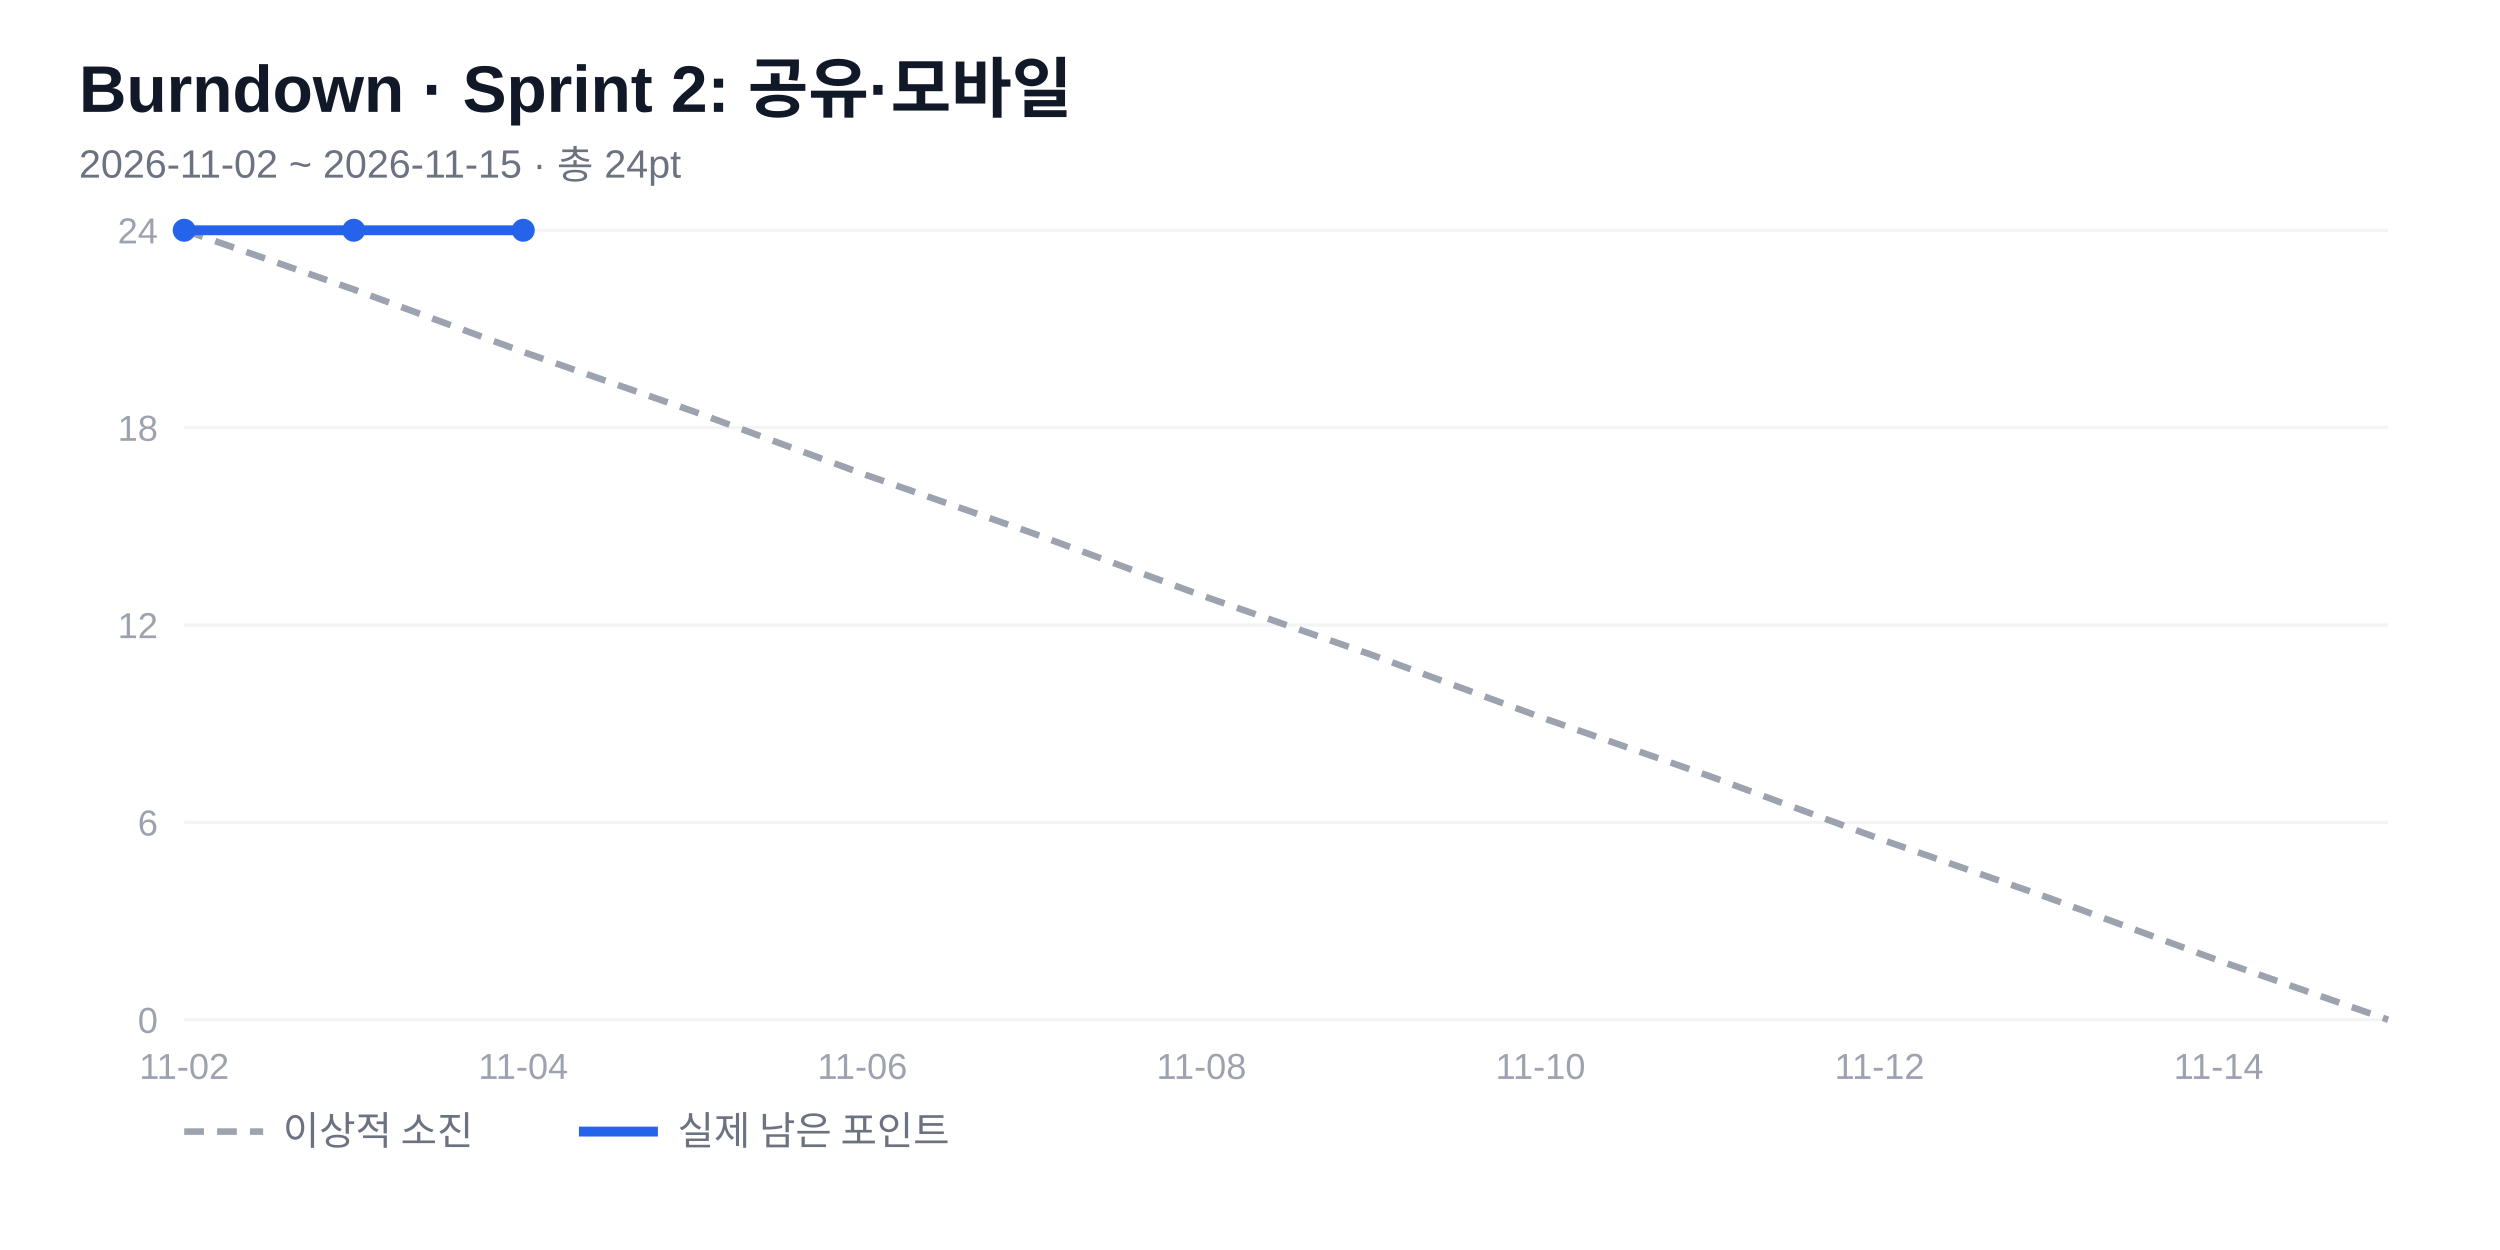
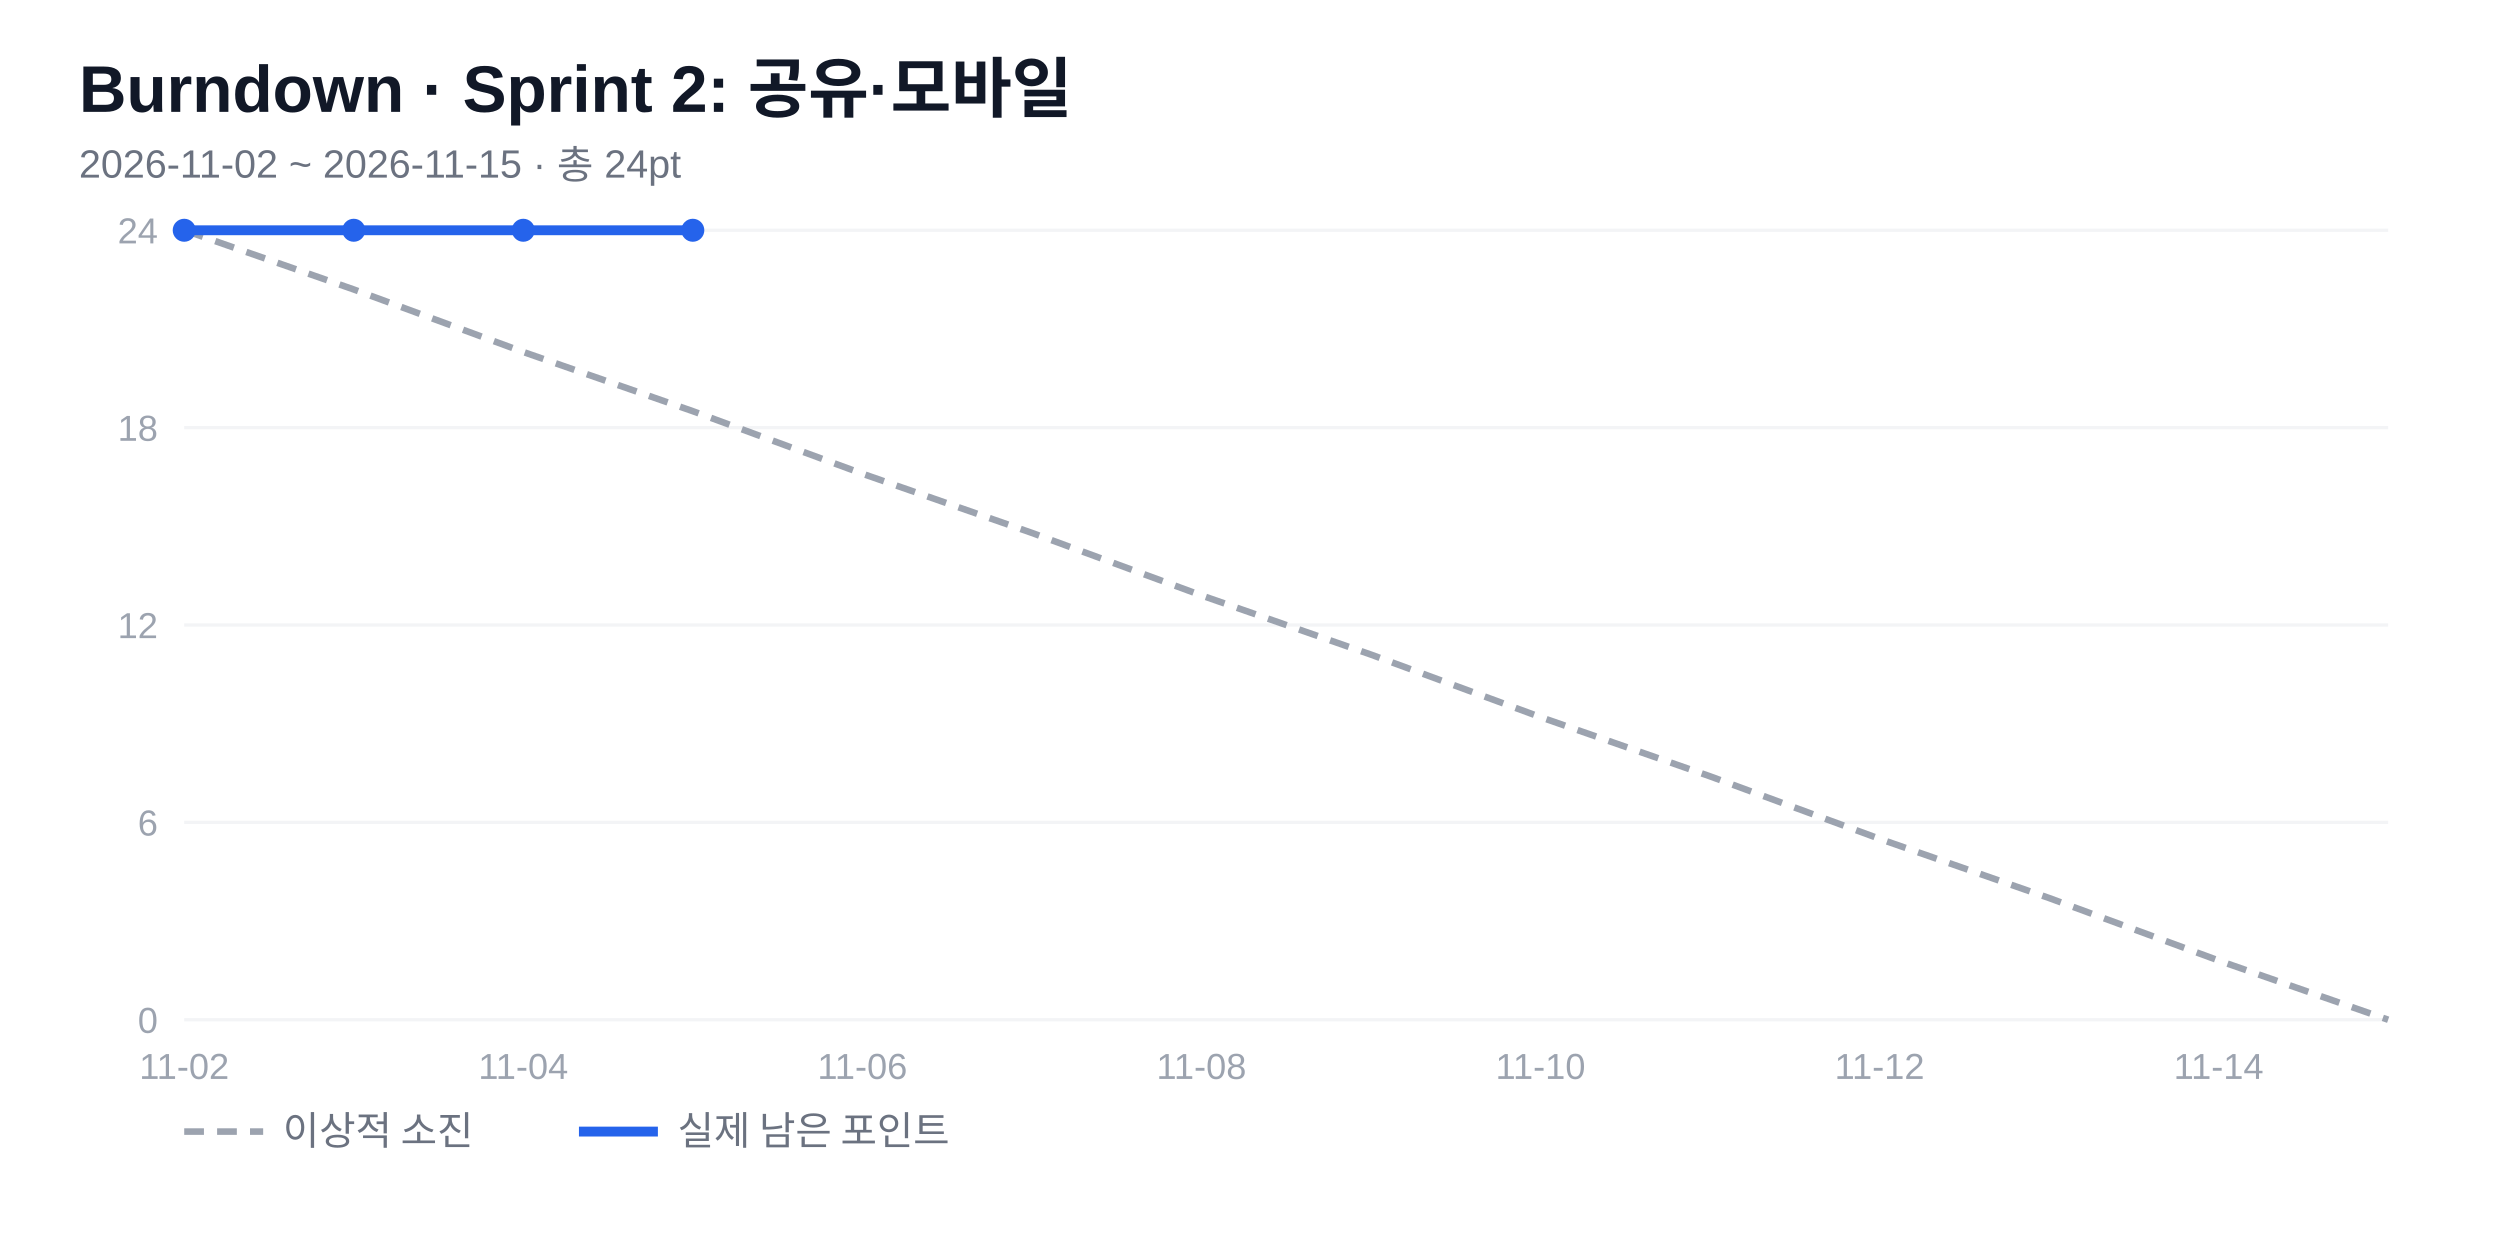
<svg xmlns="http://www.w3.org/2000/svg" width="760" height="380" viewBox="0 0 760 380" font-family="'Segoe UI','Malgun Gothic',Arial,sans-serif">
  <rect width="760" height="380" fill="#fff" />
  <text x="24" y="34" font-size="20" font-weight="700" fill="#111827">Burndown · Sprint 2: 공유·모바일</text>
  <text x="24" y="54" font-size="12" fill="#6b7280">2026-11-02 ~ 2026-11-15 · 총 24pt</text>
  <line x1="56" y1="310" x2="726" y2="310" stroke="#f3f4f6" />
  <text x="48" y="314" font-size="11" fill="#9ca3af" text-anchor="end">0</text>
  <line x1="56" y1="250" x2="726" y2="250" stroke="#f3f4f6" />
  <text x="48" y="254" font-size="11" fill="#9ca3af" text-anchor="end">6</text>
  <line x1="56" y1="190" x2="726" y2="190" stroke="#f3f4f6" />
  <text x="48" y="194" font-size="11" fill="#9ca3af" text-anchor="end">12</text>
  <line x1="56" y1="130" x2="726" y2="130" stroke="#f3f4f6" />
  <text x="48" y="134" font-size="11" fill="#9ca3af" text-anchor="end">18</text>
  <line x1="56" y1="70" x2="726" y2="70" stroke="#f3f4f6" />
  <text x="48" y="74" font-size="11" fill="#9ca3af" text-anchor="end">24</text>
  <text x="56" y="328" font-size="11" fill="#9ca3af" text-anchor="middle">11-02</text>
  <text x="159.077" y="328" font-size="11" fill="#9ca3af" text-anchor="middle">11-04</text>
  <text x="262.154" y="328" font-size="11" fill="#9ca3af" text-anchor="middle">11-06</text>
  <text x="365.231" y="328" font-size="11" fill="#9ca3af" text-anchor="middle">11-08</text>
  <text x="468.308" y="328" font-size="11" fill="#9ca3af" text-anchor="middle">11-10</text>
  <text x="571.385" y="328" font-size="11" fill="#9ca3af" text-anchor="middle">11-12</text>
  <text x="674.462" y="328" font-size="11" fill="#9ca3af" text-anchor="middle">11-14</text>
  <polyline points="56,70 107.538,88 159.077,107 210.615,125 262.154,144 313.692,162 365.231,181 416.769,199 468.308,218 519.846,236 571.385,255 622.923,273 674.462,292 726,310" fill="none" stroke="#9ca3af" stroke-width="2" stroke-dasharray="6 4" />
-   <polyline points="56,70 107.538,70 159.077,70" fill="none" stroke="#2563eb" stroke-width="3" stroke-linejoin="round" />
+   <polyline points="56,70 107.538,70 159.077,70 210.615,70" fill="none" stroke="#2563eb" stroke-width="3" stroke-linejoin="round" />
  <circle cx="56" cy="70" r="3.5" fill="#2563eb" />
  <circle cx="107.538" cy="70" r="3.5" fill="#2563eb" />
  <circle cx="159.077" cy="70" r="3.5" fill="#2563eb" />
+   <circle cx="210.615" cy="70" r="3.5" fill="#2563eb" />
  <line x1="56" y1="344" x2="80" y2="344" stroke="#9ca3af" stroke-width="2" stroke-dasharray="6 4" />
  <text x="86" y="348" font-size="12" fill="#6b7280">이상적 소진</text>
  <line x1="176" y1="344" x2="200" y2="344" stroke="#2563eb" stroke-width="3" />
  <text x="206" y="348" font-size="12" fill="#6b7280">실제 남은 포인트</text>
</svg>
